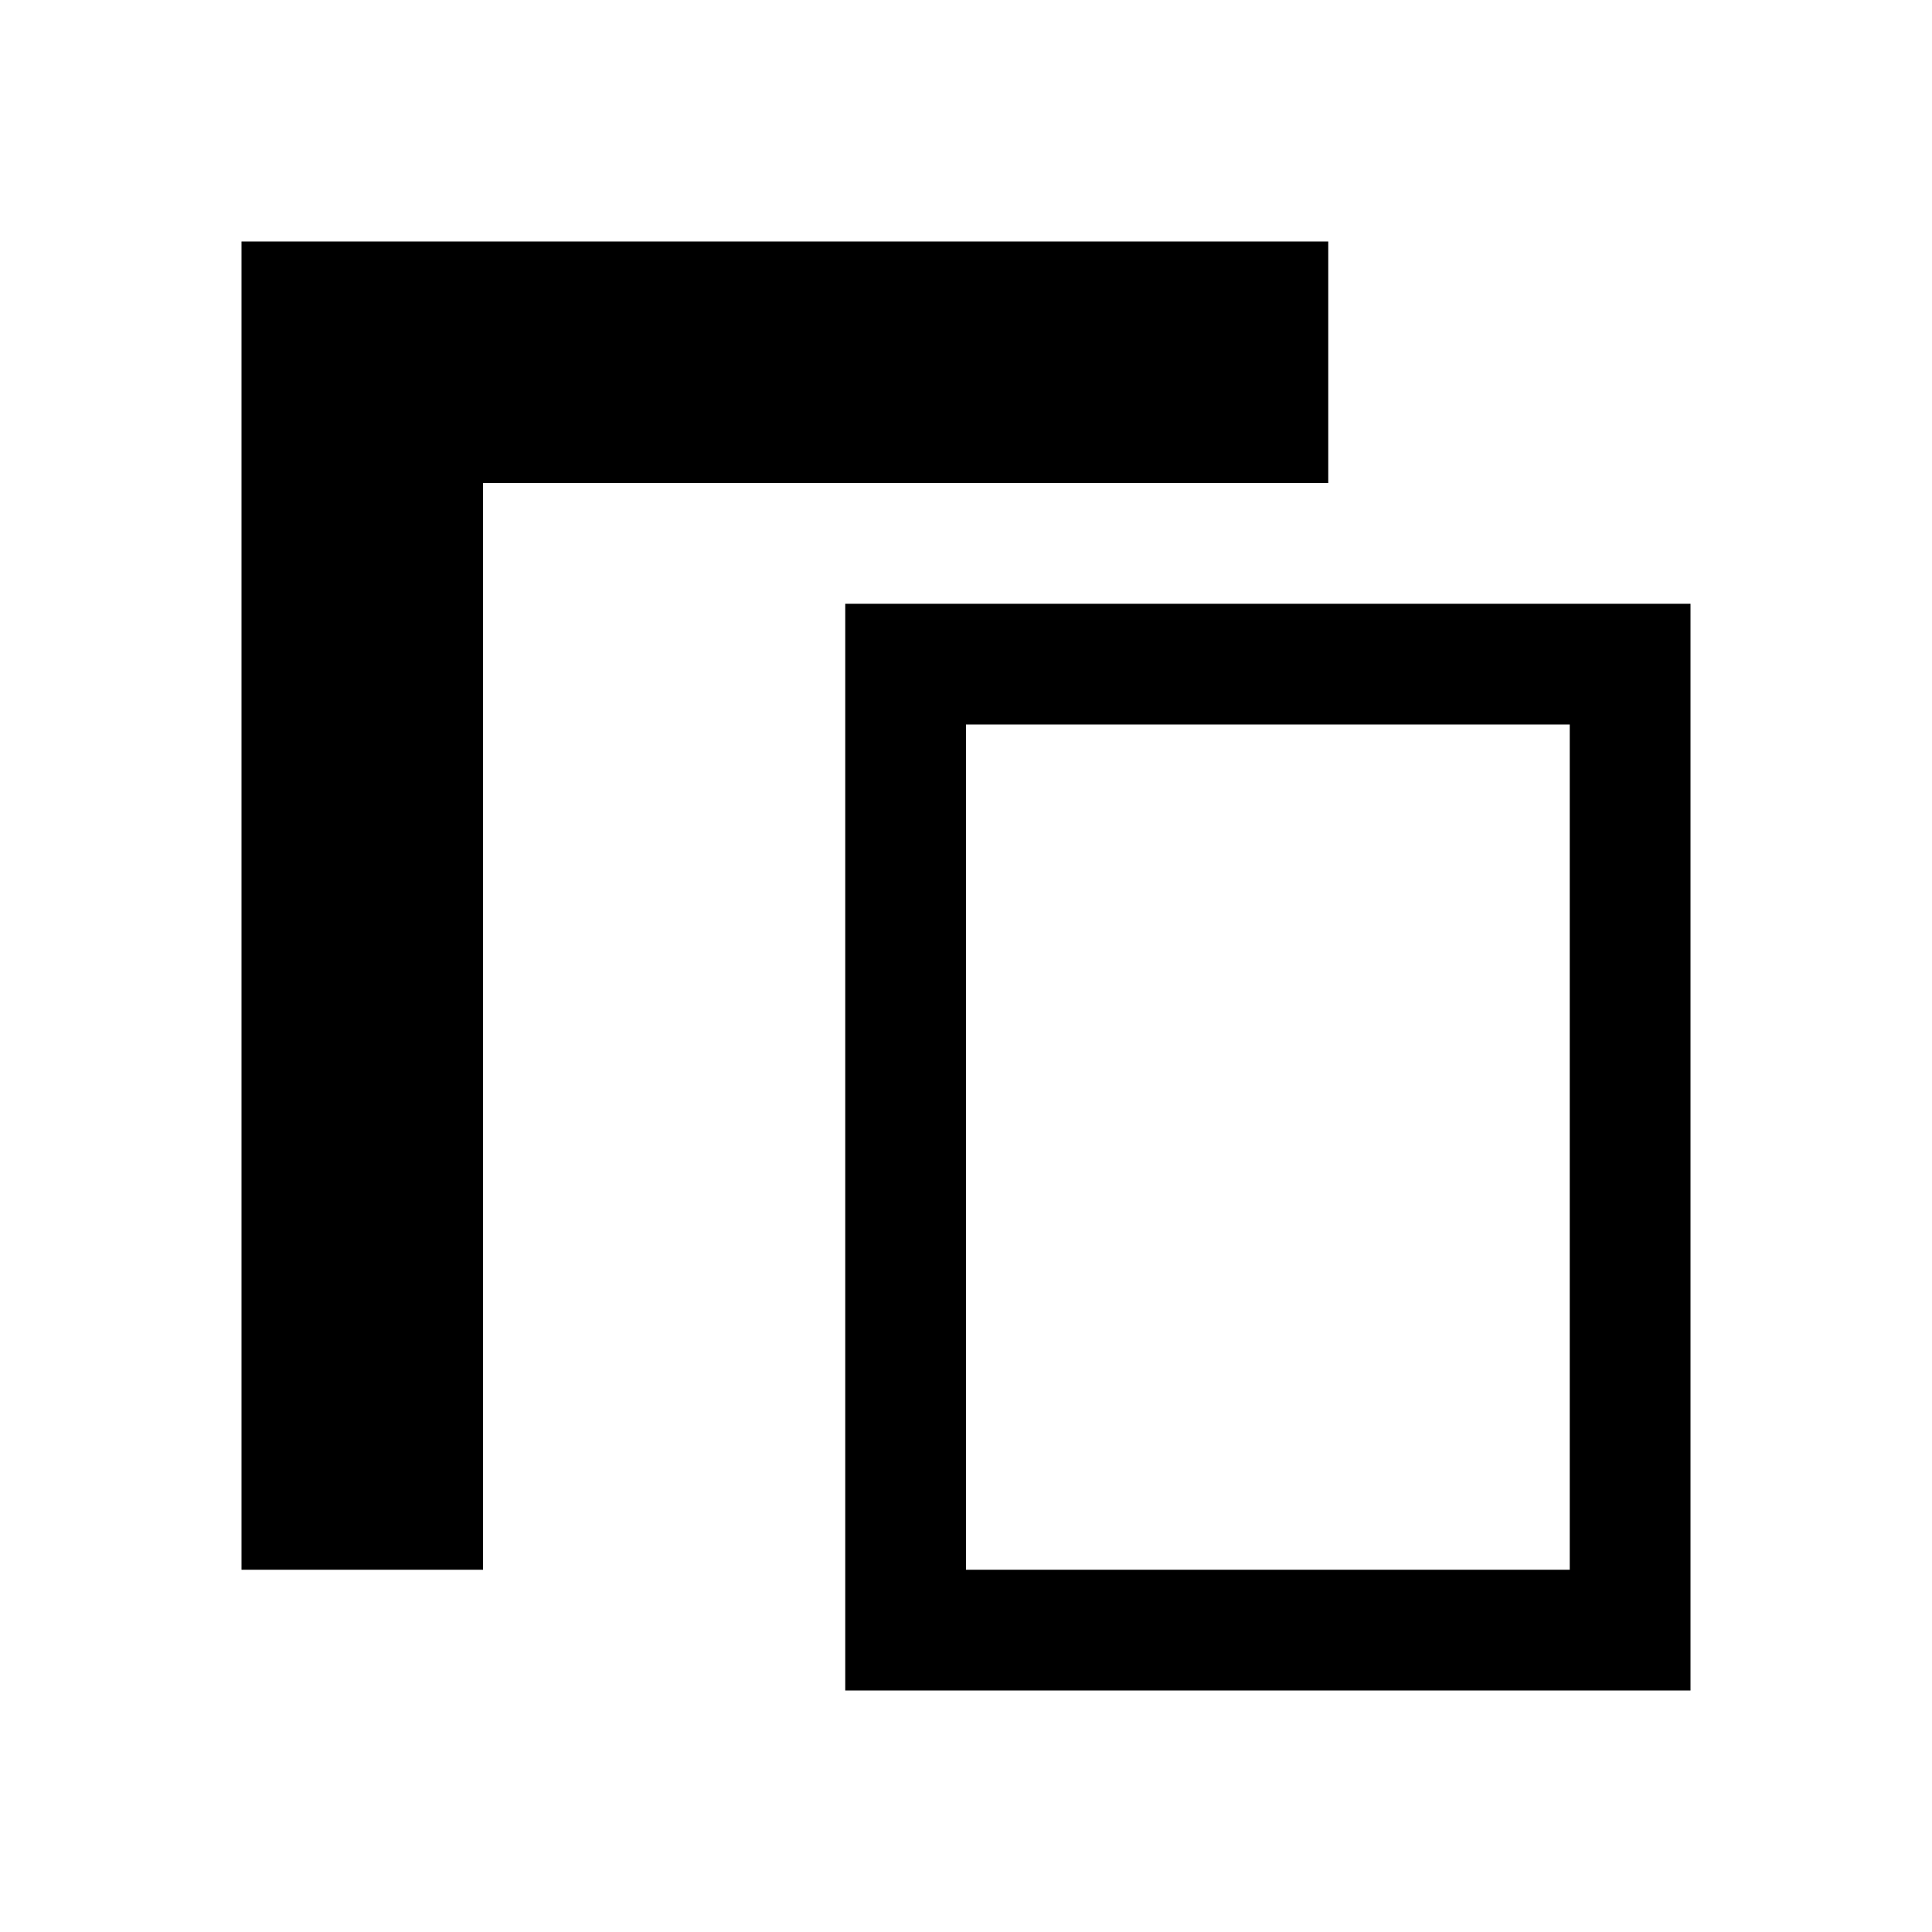
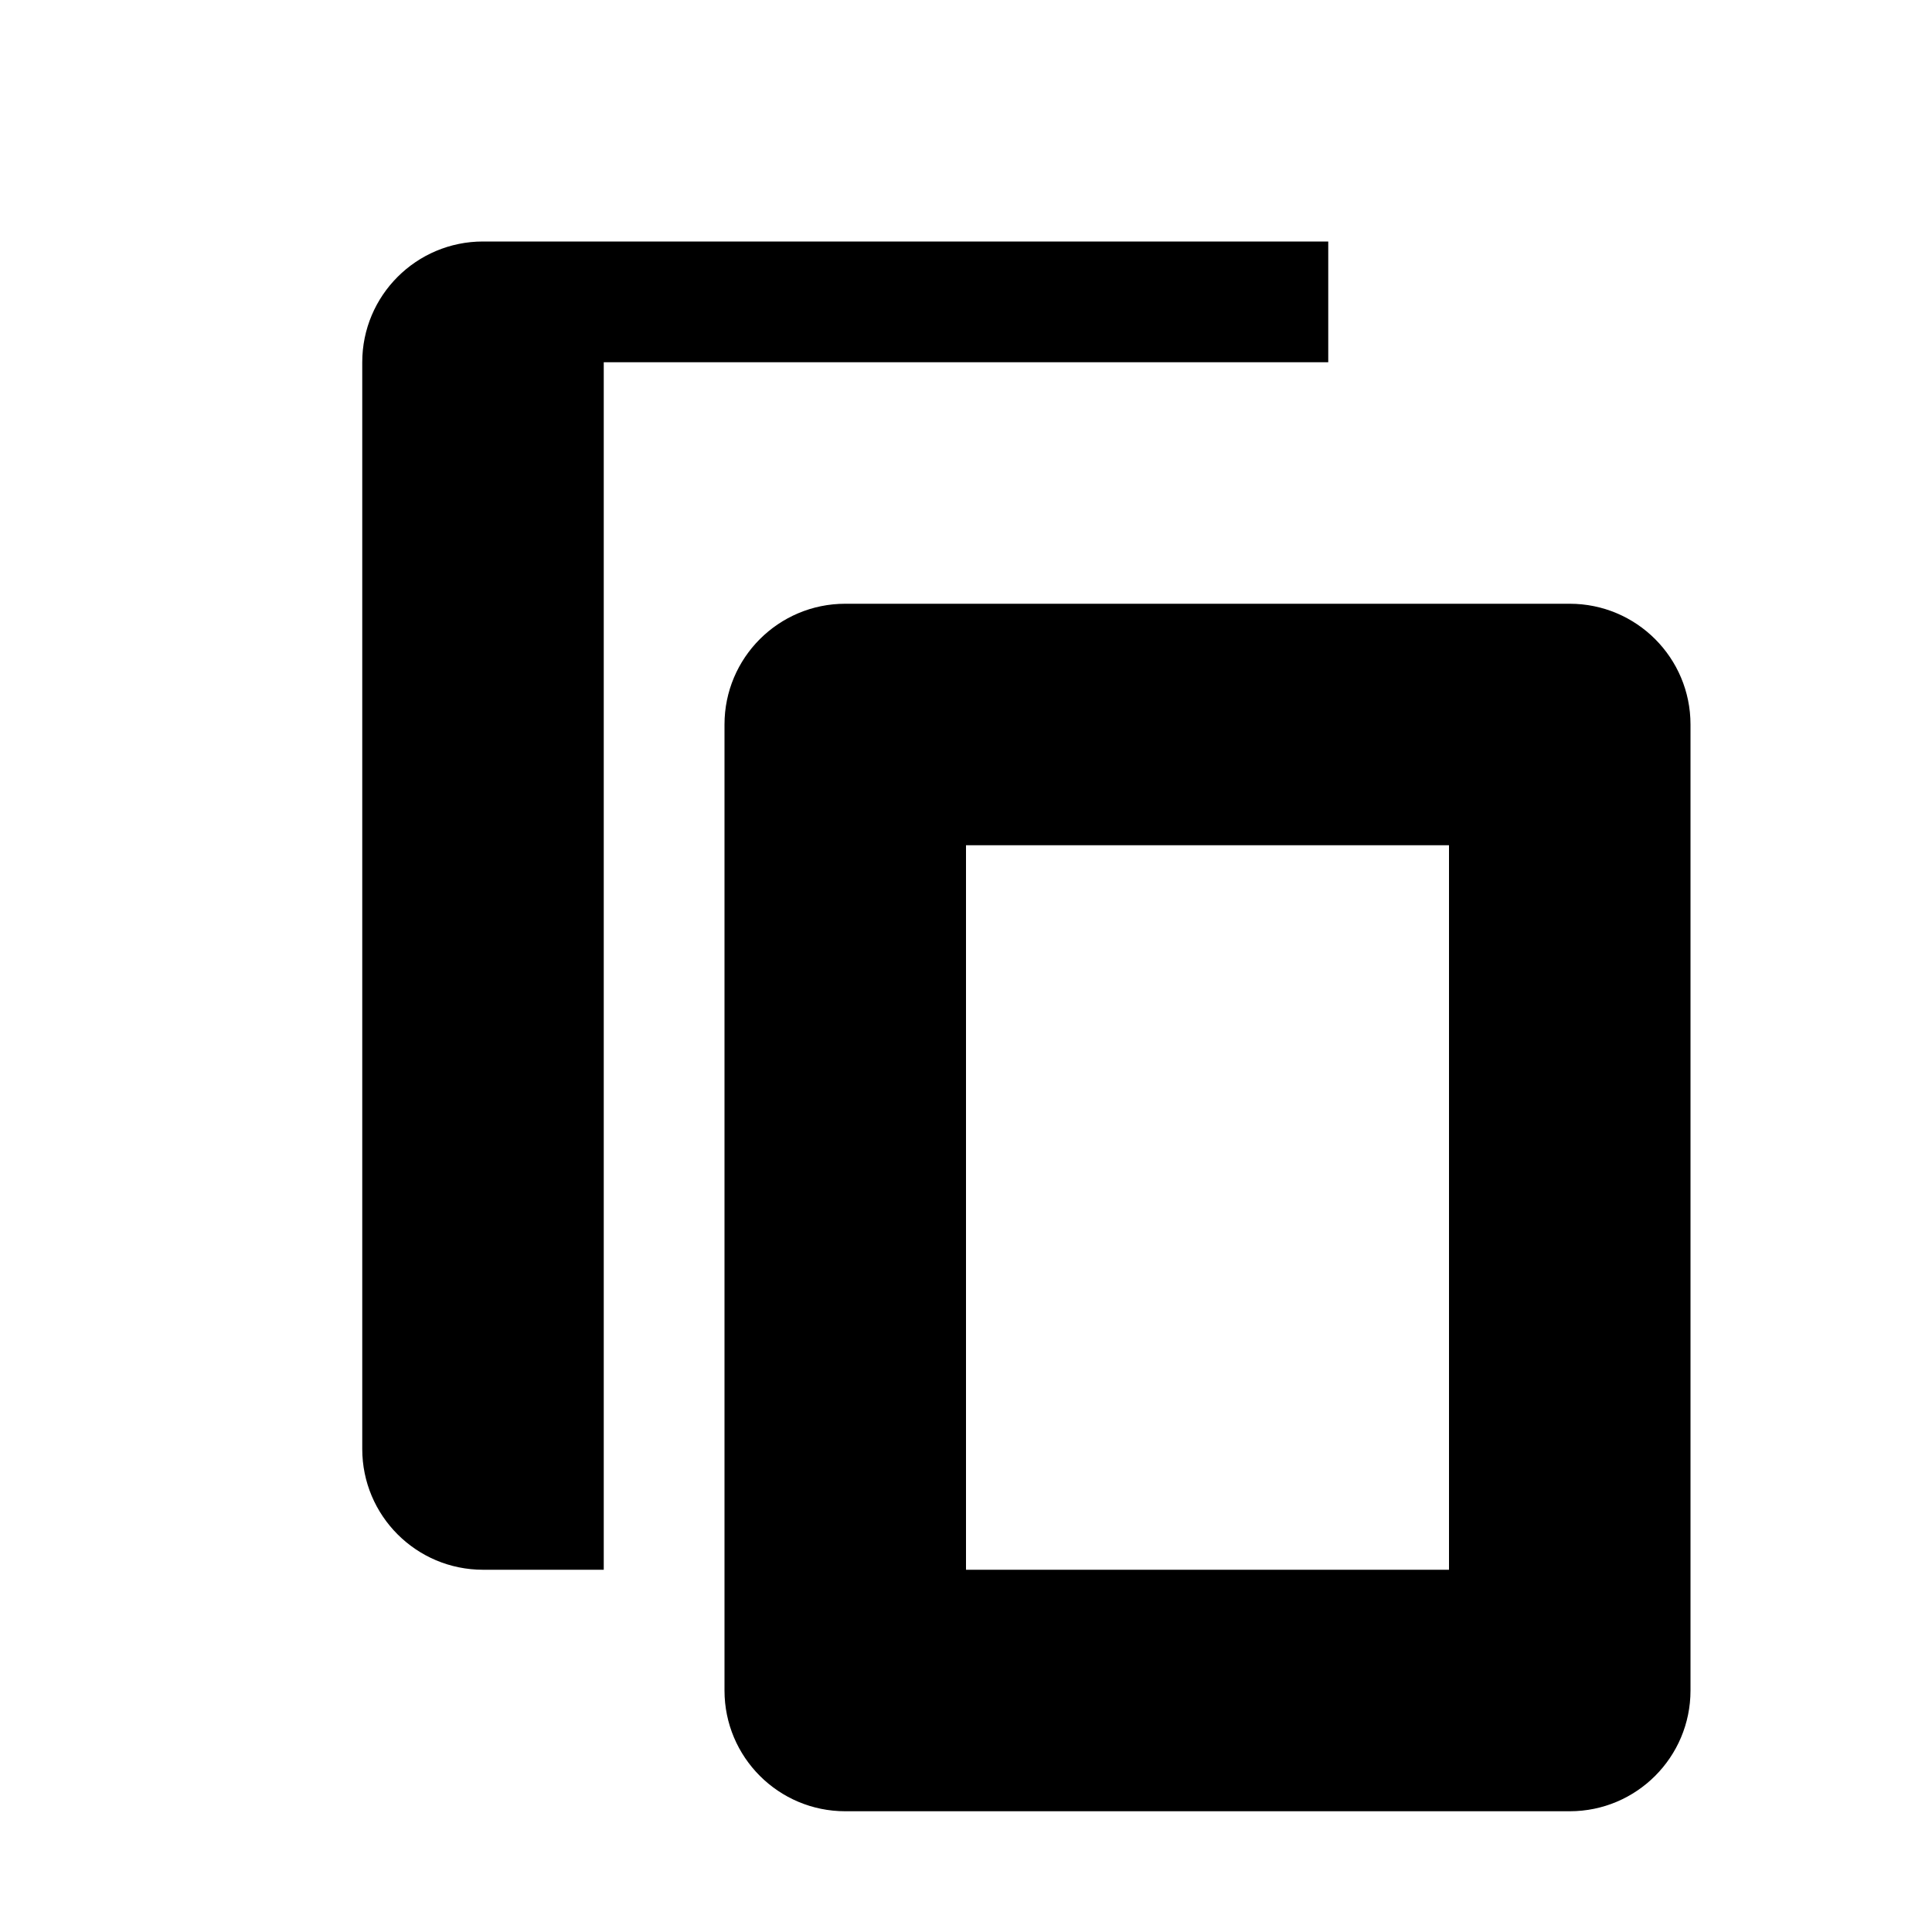
<svg xmlns="http://www.w3.org/2000/svg" width="16" height="16" viewBox="0 0 16 16" fill="currentColor">
-   <path d="M4 2h7v2H4v9H2V2h2zm3 3h7v9H7V5zm1 1v7h5V6H8z" />
+   <path d="M4 2a1 1 0 0 0-1 1v9a1 1 0 0 0 1 1h1V3h6V2H4zm3 3a1 1 0 0 0-1 1v8a1 1 0 0 0 1 1h6a1 1 0 0 0 1-1V6a1 1 0 0 0-1-1H7zm1 2h4v6H8V7z" />
</svg>
